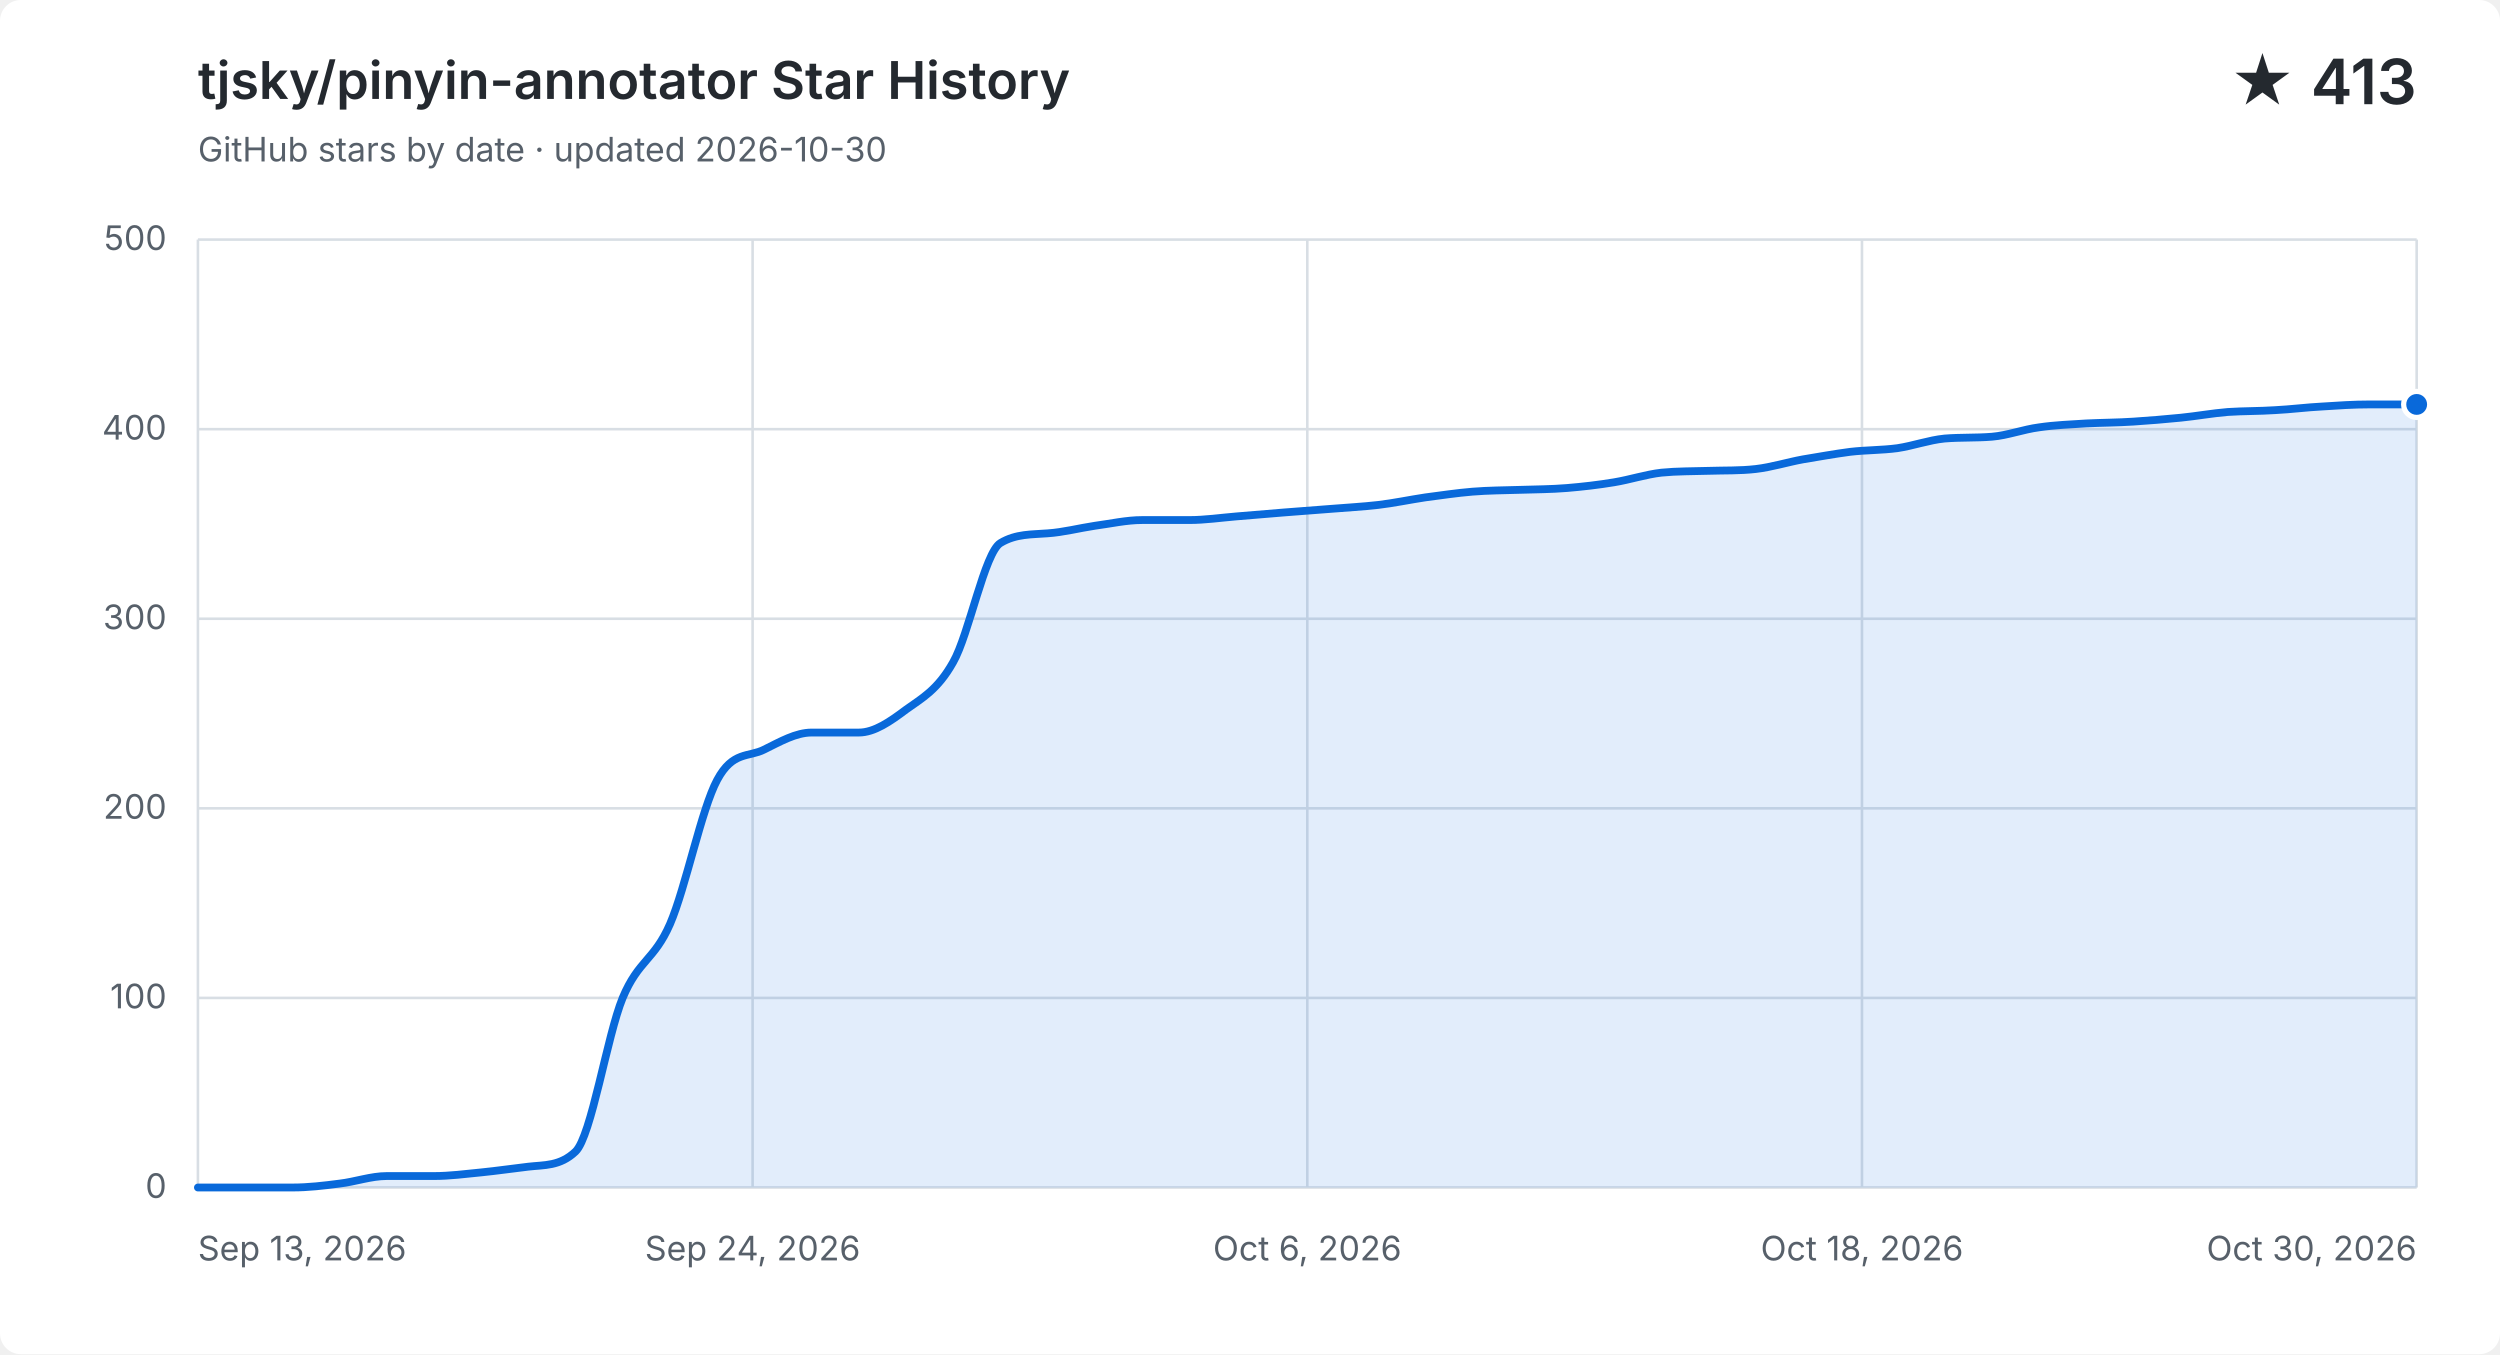
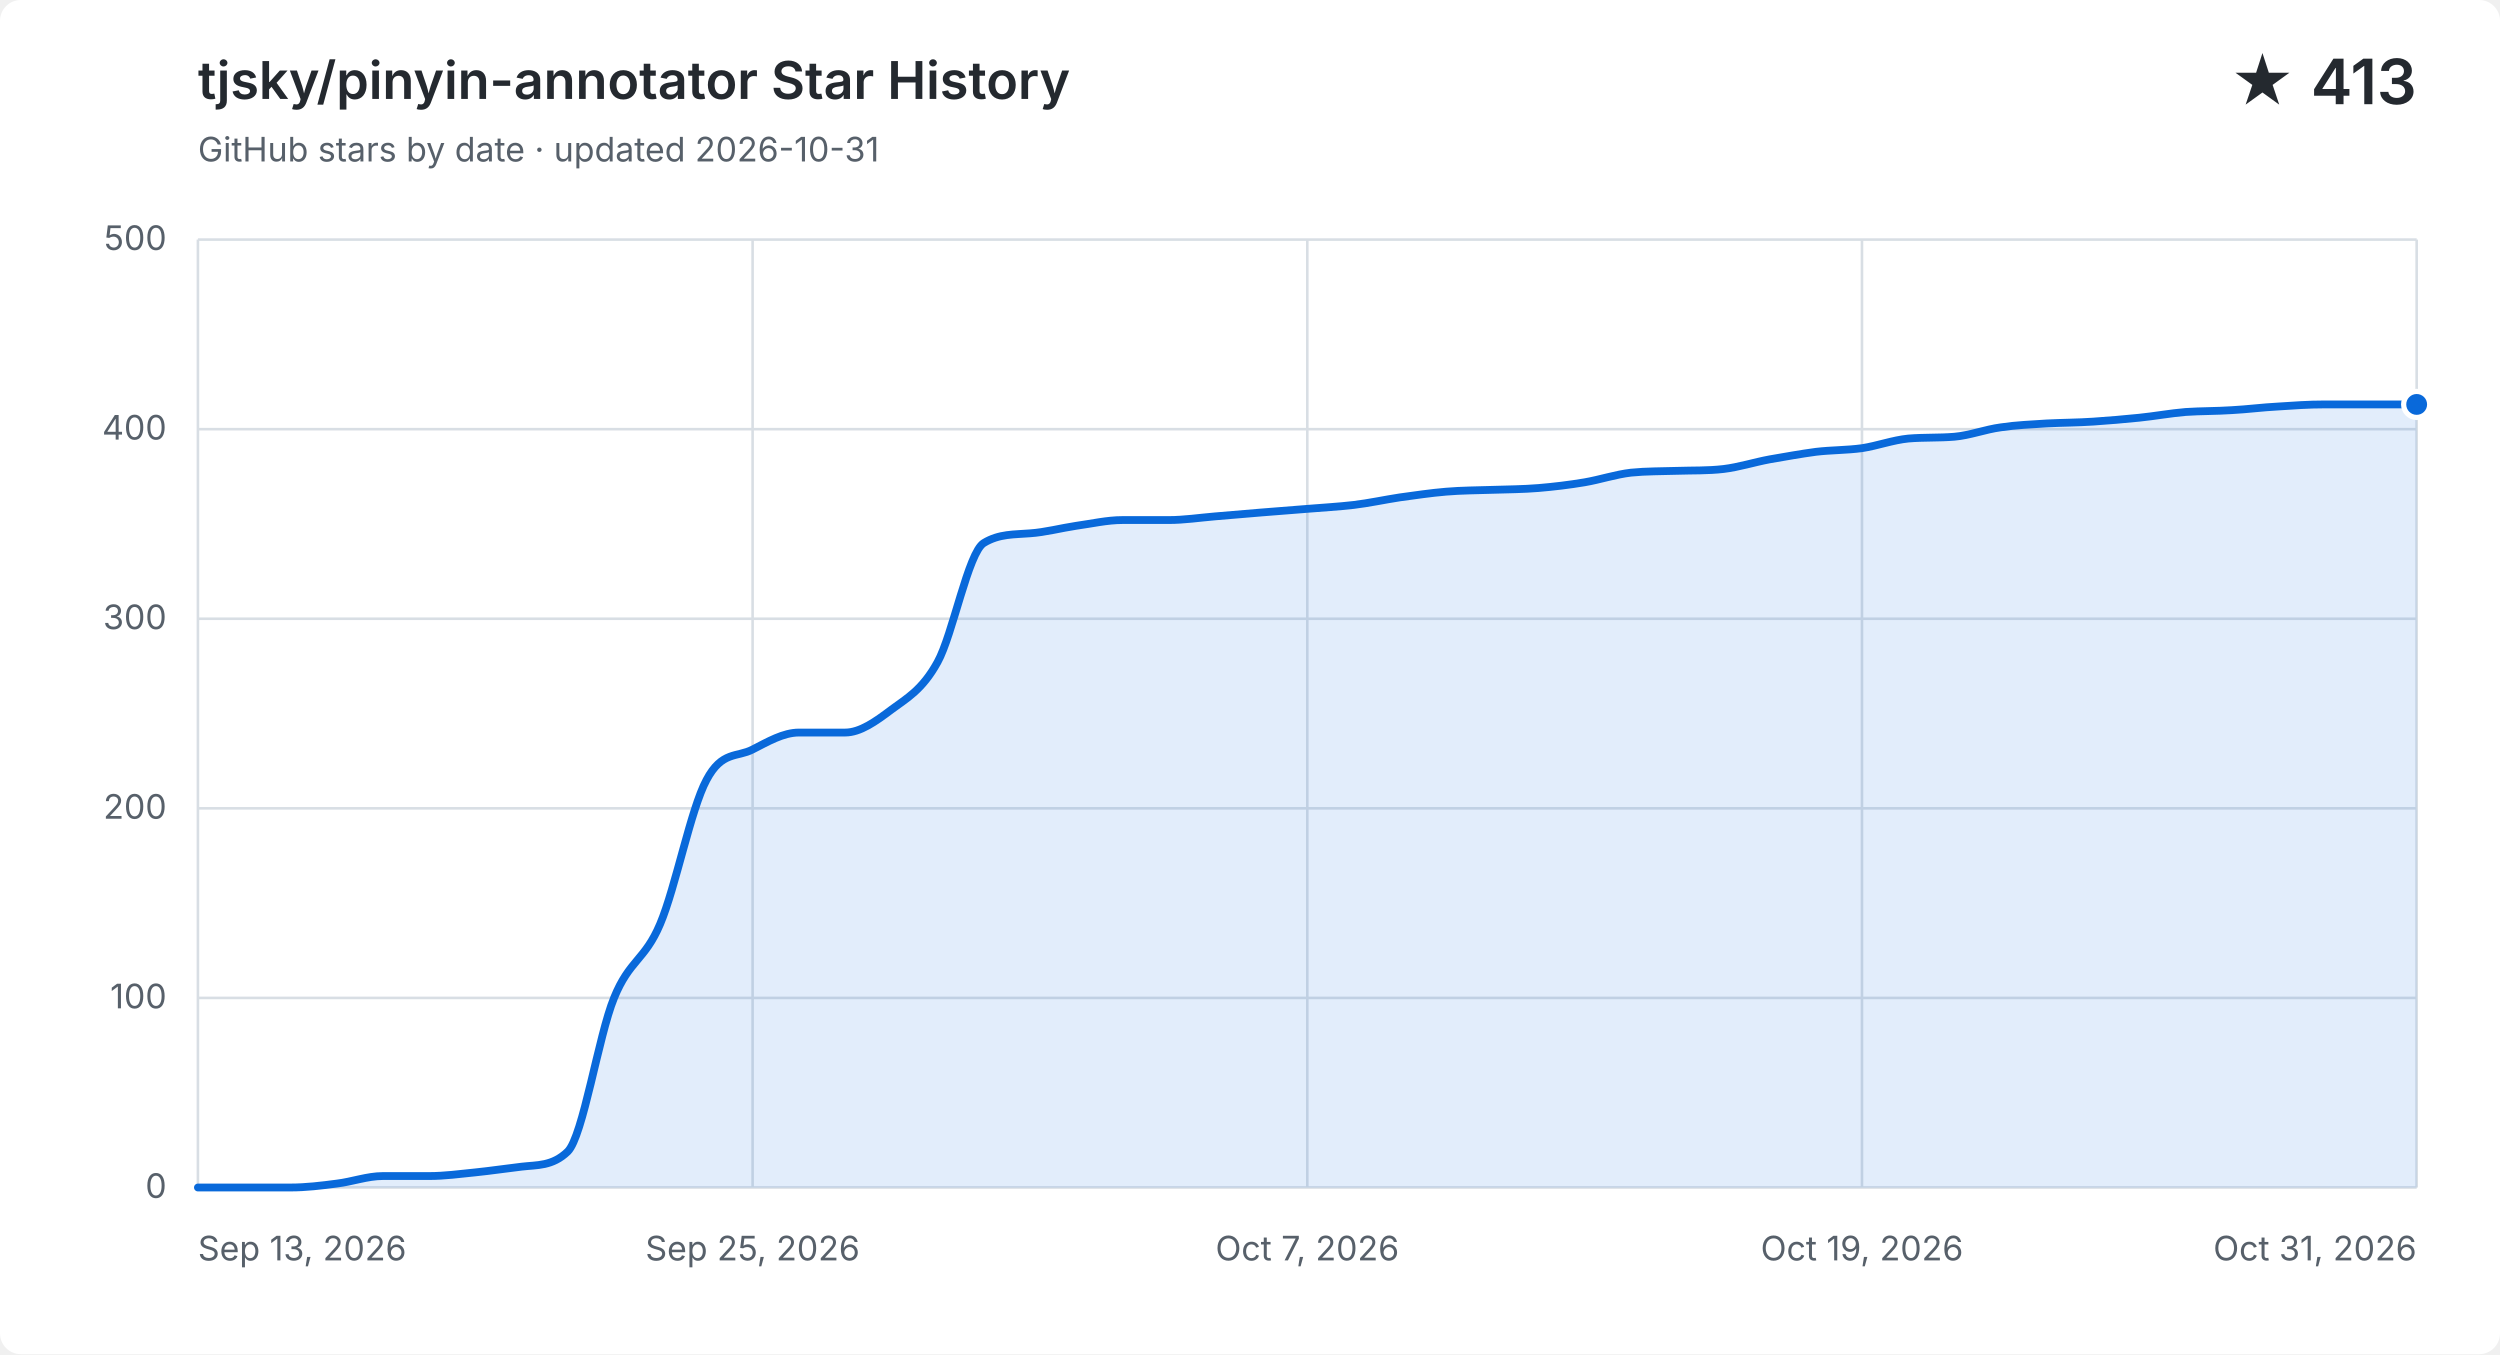
<svg xmlns="http://www.w3.org/2000/svg" width="960" height="520" viewBox="0 0 960 520" role="img" aria-labelledby="title description">
  <style>
    .background { fill: #ffffff; }
    .grid { fill: none; stroke: #d8dee4; stroke-width: 1; }
    .label, .subtitle { fill: #57606a; font: 13px -apple-system, BlinkMacSystemFont, "Segoe UI", sans-serif; }
    .heading, .value { fill: #24292f; font-family: -apple-system, BlinkMacSystemFont, "Segoe UI", sans-serif; }
    .heading { font-size: 20px; font-weight: 600; }
    .value { font-size: 24px; font-weight: 600; }
    .area { fill: #0969da; opacity: .12; }
    .line { fill: none; stroke: #0969da; stroke-linecap: round; stroke-linejoin: round; stroke-width: 3; }
    .point { fill: #0969da; stroke: #ffffff; stroke-width: 2; }
    @media (prefers-color-scheme: dark) {
      .background { fill: #0d1117; }
      .grid { stroke: #30363d; }
      .label, .subtitle { fill: #8b949e; }
      .heading, .value { fill: #f0f6fc; }
      .area { fill: #58a6ff; }
      .line { stroke: #58a6ff; }
      .point { fill: #58a6ff; stroke: #0d1117; }
    }
  </style>
  <rect class="background" width="960" height="520" rx="8" />
  <text class="heading" x="76" y="38">tjsky/pinyin-annotator Star History</text>
-   <text class="subtitle" x="76" y="62">GitHub stars by date · updated 2026-10-30</text>
+   <text class="subtitle" x="76" y="62">GitHub stars by date · updated 2026-10-31</text>
  <text class="value" x="928" y="40" text-anchor="end">★ 413</text>
  <path class="grid" d="M 76 456.0 H 928" />
  <text class="label" x="64" y="460.0" text-anchor="end">0</text>
  <path class="grid" d="M 76 383.2 H 928" />
  <text class="label" x="64" y="387.2" text-anchor="end">100</text>
  <path class="grid" d="M 76 310.4 H 928" />
  <text class="label" x="64" y="314.4" text-anchor="end">200</text>
  <path class="grid" d="M 76 237.6 H 928" />
  <text class="label" x="64" y="241.6" text-anchor="end">300</text>
  <path class="grid" d="M 76 164.8 H 928" />
  <text class="label" x="64" y="168.8" text-anchor="end">400</text>
  <path class="grid" d="M 76 92.0 H 928" />
  <text class="label" x="64" y="96.0" text-anchor="end">500</text>
  <path class="grid" d="M 76.0 92 V 456" />
  <text class="label" x="76.0" y="484" text-anchor="start">Sep 13, 2026</text>
  <path class="grid" d="M 289.0 92 V 456" />
-   <text class="label" x="289.0" y="484" text-anchor="middle">Sep 24, 2026</text>
+   <text class="label" x="289.0" y="484" text-anchor="middle">Sep 25, 2026</text>
  <path class="grid" d="M 502.0 92 V 456" />
-   <text class="label" x="502.0" y="484" text-anchor="middle">Oct 6, 2026</text>
+   <text class="label" x="502.0" y="484" text-anchor="middle">Oct 7, 2026</text>
  <path class="grid" d="M 715.0 92 V 456" />
-   <text class="label" x="715.0" y="484" text-anchor="middle">Oct 18, 2026</text>
+   <text class="label" x="715.0" y="484" text-anchor="middle">Oct 19, 2026</text>
  <path class="grid" d="M 928.0 92 V 456" />
-   <text class="label" x="928.0" y="484" text-anchor="end">Oct 30, 2026</text>
-   <path class="area" d="M 76.0 456.0 C 82.0 456.0, 88.1 456.0, 94.1 456.0 C 100.2 456.0, 106.2 456.0, 112.3 456.0 C 118.3 456.0, 124.3 455.3, 130.4 454.5 C 136.4 453.8, 142.5 451.6, 148.5 451.6 C 154.6 451.6, 160.6 451.6, 166.6 451.6 C 172.7 451.6, 178.7 450.8, 184.8 450.2 C 190.8 449.6, 196.9 448.7, 202.9 448.0 C 208.9 447.3, 215.0 447.9, 221.0 442.2 C 227.1 436.4, 233.1 397.8, 239.1 383.2 C 245.2 368.6, 251.2 368.8, 257.3 354.8 C 263.3 340.9, 269.4 310.6, 275.4 299.5 C 281.4 288.3, 287.5 290.9, 293.5 287.8 C 299.6 284.8, 305.6 281.3, 311.7 281.3 C 317.7 281.3, 323.7 281.3, 329.8 281.3 C 335.8 281.3, 341.9 277.0, 347.9 272.5 C 354.0 268.1, 360.0 265.0, 366.0 254.3 C 372.1 243.7, 378.1 212.1, 384.2 208.5 C 390.2 204.9, 396.3 205.3, 402.3 204.8 C 408.3 204.4, 414.4 202.8, 420.4 201.9 C 426.5 201.1, 432.5 199.7, 438.6 199.7 C 444.6 199.7, 450.6 199.7, 456.7 199.7 C 462.7 199.7, 468.8 198.8, 474.8 198.3 C 480.9 197.8, 486.9 197.3, 492.9 196.8 C 499.0 196.3, 505.0 195.9, 511.1 195.4 C 517.1 194.9, 523.1 194.6, 529.2 193.9 C 535.2 193.2, 541.3 191.9, 547.3 191.0 C 553.4 190.2, 559.4 189.3, 565.4 188.8 C 571.5 188.3, 577.5 188.3, 583.6 188.1 C 589.6 187.9, 595.7 187.9, 601.7 187.4 C 607.7 186.9, 613.8 186.2, 619.8 185.2 C 625.9 184.2, 631.9 182.2, 638.0 181.5 C 644.0 180.9, 650.0 181.0, 656.1 180.8 C 662.1 180.6, 668.2 180.8, 674.2 180.1 C 680.3 179.4, 686.3 177.5, 692.3 176.4 C 698.4 175.4, 704.4 174.3, 710.5 173.5 C 716.5 172.8, 722.6 172.9, 728.6 172.1 C 734.6 171.2, 740.7 169.0, 746.7 168.4 C 752.8 167.9, 758.8 168.2, 764.9 167.7 C 770.9 167.2, 776.9 164.9, 783.0 164.1 C 789.0 163.2, 795.1 163.0, 801.1 162.6 C 807.1 162.3, 813.2 162.3, 819.2 161.9 C 825.3 161.5, 831.3 161.0, 837.4 160.4 C 843.4 159.8, 849.4 158.7, 855.5 158.2 C 861.5 157.8, 867.6 157.9, 873.6 157.5 C 879.7 157.2, 885.7 156.4, 891.7 156.1 C 897.8 155.7, 903.8 155.3, 909.9 155.3 C 915.9 155.3, 922.0 155.3, 928.0 155.3 V 456 H 76.0 Z" />
-   <path class="line" d="M 76.0 456.0 C 82.0 456.0, 88.1 456.0, 94.1 456.0 C 100.2 456.0, 106.2 456.0, 112.3 456.0 C 118.3 456.0, 124.3 455.3, 130.4 454.5 C 136.4 453.8, 142.5 451.6, 148.5 451.6 C 154.6 451.6, 160.6 451.6, 166.6 451.6 C 172.7 451.6, 178.7 450.8, 184.8 450.2 C 190.8 449.6, 196.9 448.7, 202.9 448.0 C 208.9 447.3, 215.0 447.9, 221.0 442.2 C 227.1 436.4, 233.1 397.8, 239.1 383.2 C 245.2 368.6, 251.2 368.8, 257.3 354.8 C 263.3 340.9, 269.4 310.6, 275.4 299.5 C 281.4 288.3, 287.5 290.9, 293.5 287.8 C 299.6 284.8, 305.6 281.3, 311.7 281.3 C 317.7 281.3, 323.7 281.3, 329.8 281.3 C 335.8 281.3, 341.9 277.0, 347.9 272.5 C 354.0 268.1, 360.0 265.0, 366.0 254.3 C 372.1 243.7, 378.1 212.1, 384.2 208.5 C 390.2 204.9, 396.3 205.3, 402.3 204.8 C 408.3 204.4, 414.4 202.8, 420.4 201.9 C 426.5 201.1, 432.5 199.7, 438.6 199.7 C 444.6 199.7, 450.6 199.7, 456.7 199.7 C 462.7 199.7, 468.8 198.8, 474.8 198.3 C 480.9 197.8, 486.9 197.3, 492.9 196.8 C 499.0 196.3, 505.0 195.9, 511.1 195.4 C 517.1 194.9, 523.1 194.6, 529.2 193.9 C 535.2 193.2, 541.3 191.9, 547.3 191.0 C 553.4 190.2, 559.4 189.3, 565.4 188.8 C 571.5 188.3, 577.5 188.3, 583.6 188.1 C 589.6 187.9, 595.7 187.9, 601.7 187.4 C 607.7 186.9, 613.8 186.2, 619.8 185.2 C 625.9 184.2, 631.9 182.2, 638.0 181.5 C 644.0 180.9, 650.0 181.0, 656.1 180.8 C 662.1 180.6, 668.2 180.8, 674.2 180.1 C 680.3 179.4, 686.3 177.5, 692.3 176.4 C 698.4 175.4, 704.4 174.3, 710.5 173.5 C 716.5 172.8, 722.6 172.9, 728.6 172.1 C 734.6 171.2, 740.7 169.0, 746.7 168.4 C 752.8 167.9, 758.8 168.2, 764.9 167.7 C 770.9 167.2, 776.9 164.9, 783.0 164.1 C 789.0 163.2, 795.1 163.0, 801.1 162.6 C 807.1 162.3, 813.2 162.3, 819.2 161.9 C 825.3 161.5, 831.3 161.0, 837.4 160.4 C 843.4 159.8, 849.4 158.7, 855.5 158.2 C 861.5 157.8, 867.6 157.9, 873.6 157.5 C 879.7 157.2, 885.7 156.4, 891.7 156.1 C 897.8 155.7, 903.8 155.3, 909.9 155.3 C 915.9 155.3, 922.0 155.3, 928.0 155.3" />
+   <text class="label" x="928.0" y="484" text-anchor="end">Oct 31, 2026</text>
+   <path class="area" d="M 76.0 456.0 C 81.9 456.0, 87.8 456.0, 93.8 456.0 C 99.7 456.0, 105.6 456.0, 111.5 456.0 C 117.4 456.0, 123.3 455.3, 129.3 454.5 C 135.2 453.8, 141.1 451.6, 147.0 451.6 C 152.9 451.6, 158.8 451.6, 164.8 451.6 C 170.7 451.6, 176.6 450.8, 182.5 450.2 C 188.4 449.6, 194.3 448.7, 200.3 448.0 C 206.2 447.3, 212.1 447.9, 218.0 442.2 C 223.9 436.4, 229.8 397.8, 235.8 383.2 C 241.7 368.6, 247.6 368.8, 253.5 354.8 C 259.4 340.9, 265.3 310.6, 271.3 299.5 C 277.2 288.3, 283.1 290.9, 289.0 287.8 C 294.9 284.8, 300.8 281.3, 306.8 281.3 C 312.7 281.3, 318.6 281.3, 324.5 281.3 C 330.4 281.3, 336.3 277.0, 342.3 272.5 C 348.2 268.1, 354.1 265.0, 360.0 254.3 C 365.9 243.7, 371.8 212.1, 377.8 208.5 C 383.7 204.9, 389.6 205.3, 395.5 204.8 C 401.4 204.4, 407.3 202.8, 413.3 201.9 C 419.2 201.1, 425.1 199.7, 431.0 199.7 C 436.9 199.7, 442.8 199.7, 448.8 199.7 C 454.7 199.7, 460.6 198.8, 466.5 198.3 C 472.4 197.8, 478.3 197.3, 484.3 196.8 C 490.2 196.3, 496.1 195.9, 502.0 195.4 C 507.9 194.9, 513.8 194.6, 519.8 193.9 C 525.7 193.2, 531.6 191.9, 537.5 191.0 C 543.4 190.2, 549.3 189.3, 555.3 188.8 C 561.2 188.3, 567.1 188.3, 573.0 188.1 C 578.9 187.9, 584.8 187.9, 590.8 187.4 C 596.7 186.9, 602.6 186.2, 608.5 185.2 C 614.4 184.2, 620.3 182.2, 626.3 181.5 C 632.2 180.9, 638.1 181.0, 644.0 180.8 C 649.9 180.6, 655.8 180.8, 661.8 180.1 C 667.7 179.4, 673.6 177.5, 679.5 176.4 C 685.4 175.4, 691.3 174.3, 697.3 173.5 C 703.2 172.8, 709.1 172.9, 715.0 172.1 C 720.9 171.2, 726.8 169.0, 732.8 168.4 C 738.7 167.9, 744.6 168.2, 750.5 167.7 C 756.4 167.2, 762.3 164.9, 768.3 164.1 C 774.2 163.2, 780.1 163.0, 786.0 162.6 C 791.9 162.3, 797.8 162.3, 803.8 161.9 C 809.7 161.5, 815.6 161.0, 821.5 160.4 C 827.4 159.8, 833.3 158.7, 839.3 158.2 C 845.2 157.8, 851.1 157.9, 857.0 157.5 C 862.9 157.2, 868.8 156.4, 874.8 156.1 C 880.7 155.7, 886.6 155.3, 892.5 155.3 C 898.4 155.3, 904.3 155.3, 910.3 155.3 C 916.2 155.3, 922.1 155.3, 928.0 155.3 V 456 H 76.0 Z" />
+   <path class="line" d="M 76.0 456.0 C 81.9 456.0, 87.8 456.0, 93.8 456.0 C 99.7 456.0, 105.6 456.0, 111.5 456.0 C 117.4 456.0, 123.3 455.3, 129.3 454.5 C 135.2 453.8, 141.1 451.6, 147.0 451.6 C 152.9 451.6, 158.8 451.6, 164.8 451.6 C 170.7 451.6, 176.6 450.8, 182.5 450.2 C 188.4 449.6, 194.3 448.7, 200.3 448.0 C 206.2 447.3, 212.1 447.9, 218.0 442.2 C 223.9 436.4, 229.8 397.8, 235.8 383.2 C 241.7 368.6, 247.6 368.8, 253.5 354.8 C 259.4 340.9, 265.3 310.6, 271.3 299.5 C 277.2 288.3, 283.1 290.9, 289.0 287.8 C 294.9 284.8, 300.8 281.3, 306.8 281.3 C 312.7 281.3, 318.6 281.3, 324.5 281.3 C 330.4 281.3, 336.3 277.0, 342.3 272.5 C 348.2 268.1, 354.1 265.0, 360.0 254.3 C 365.9 243.7, 371.8 212.1, 377.8 208.5 C 383.7 204.9, 389.6 205.3, 395.5 204.8 C 401.4 204.4, 407.3 202.8, 413.3 201.9 C 419.2 201.1, 425.1 199.7, 431.0 199.7 C 436.9 199.7, 442.8 199.7, 448.8 199.7 C 454.7 199.7, 460.6 198.8, 466.5 198.3 C 472.4 197.8, 478.3 197.3, 484.3 196.8 C 490.2 196.3, 496.1 195.9, 502.0 195.4 C 507.9 194.9, 513.8 194.6, 519.8 193.9 C 525.7 193.2, 531.6 191.9, 537.5 191.0 C 543.4 190.2, 549.3 189.3, 555.3 188.8 C 561.2 188.3, 567.1 188.3, 573.0 188.1 C 578.9 187.9, 584.8 187.9, 590.8 187.4 C 596.7 186.9, 602.6 186.2, 608.5 185.2 C 614.4 184.2, 620.3 182.2, 626.3 181.5 C 632.2 180.9, 638.1 181.0, 644.0 180.8 C 649.9 180.6, 655.8 180.8, 661.8 180.1 C 667.7 179.4, 673.6 177.5, 679.5 176.4 C 685.4 175.4, 691.3 174.3, 697.3 173.5 C 703.2 172.8, 709.1 172.9, 715.0 172.1 C 720.9 171.2, 726.8 169.0, 732.8 168.4 C 738.7 167.9, 744.6 168.2, 750.5 167.7 C 756.4 167.2, 762.3 164.9, 768.3 164.1 C 774.2 163.2, 780.1 163.0, 786.0 162.6 C 791.9 162.3, 797.8 162.3, 803.8 161.9 C 809.7 161.5, 815.6 161.0, 821.5 160.4 C 827.4 159.8, 833.3 158.7, 839.3 158.2 C 845.2 157.8, 851.1 157.9, 857.0 157.5 C 862.9 157.2, 868.8 156.4, 874.8 156.1 C 880.7 155.7, 886.6 155.3, 892.5 155.3 C 898.4 155.3, 904.3 155.3, 910.3 155.3 C 916.2 155.3, 922.1 155.3, 928.0 155.3" />
  <circle class="point" cx="928.0" cy="155.3" r="5" />
</svg>
